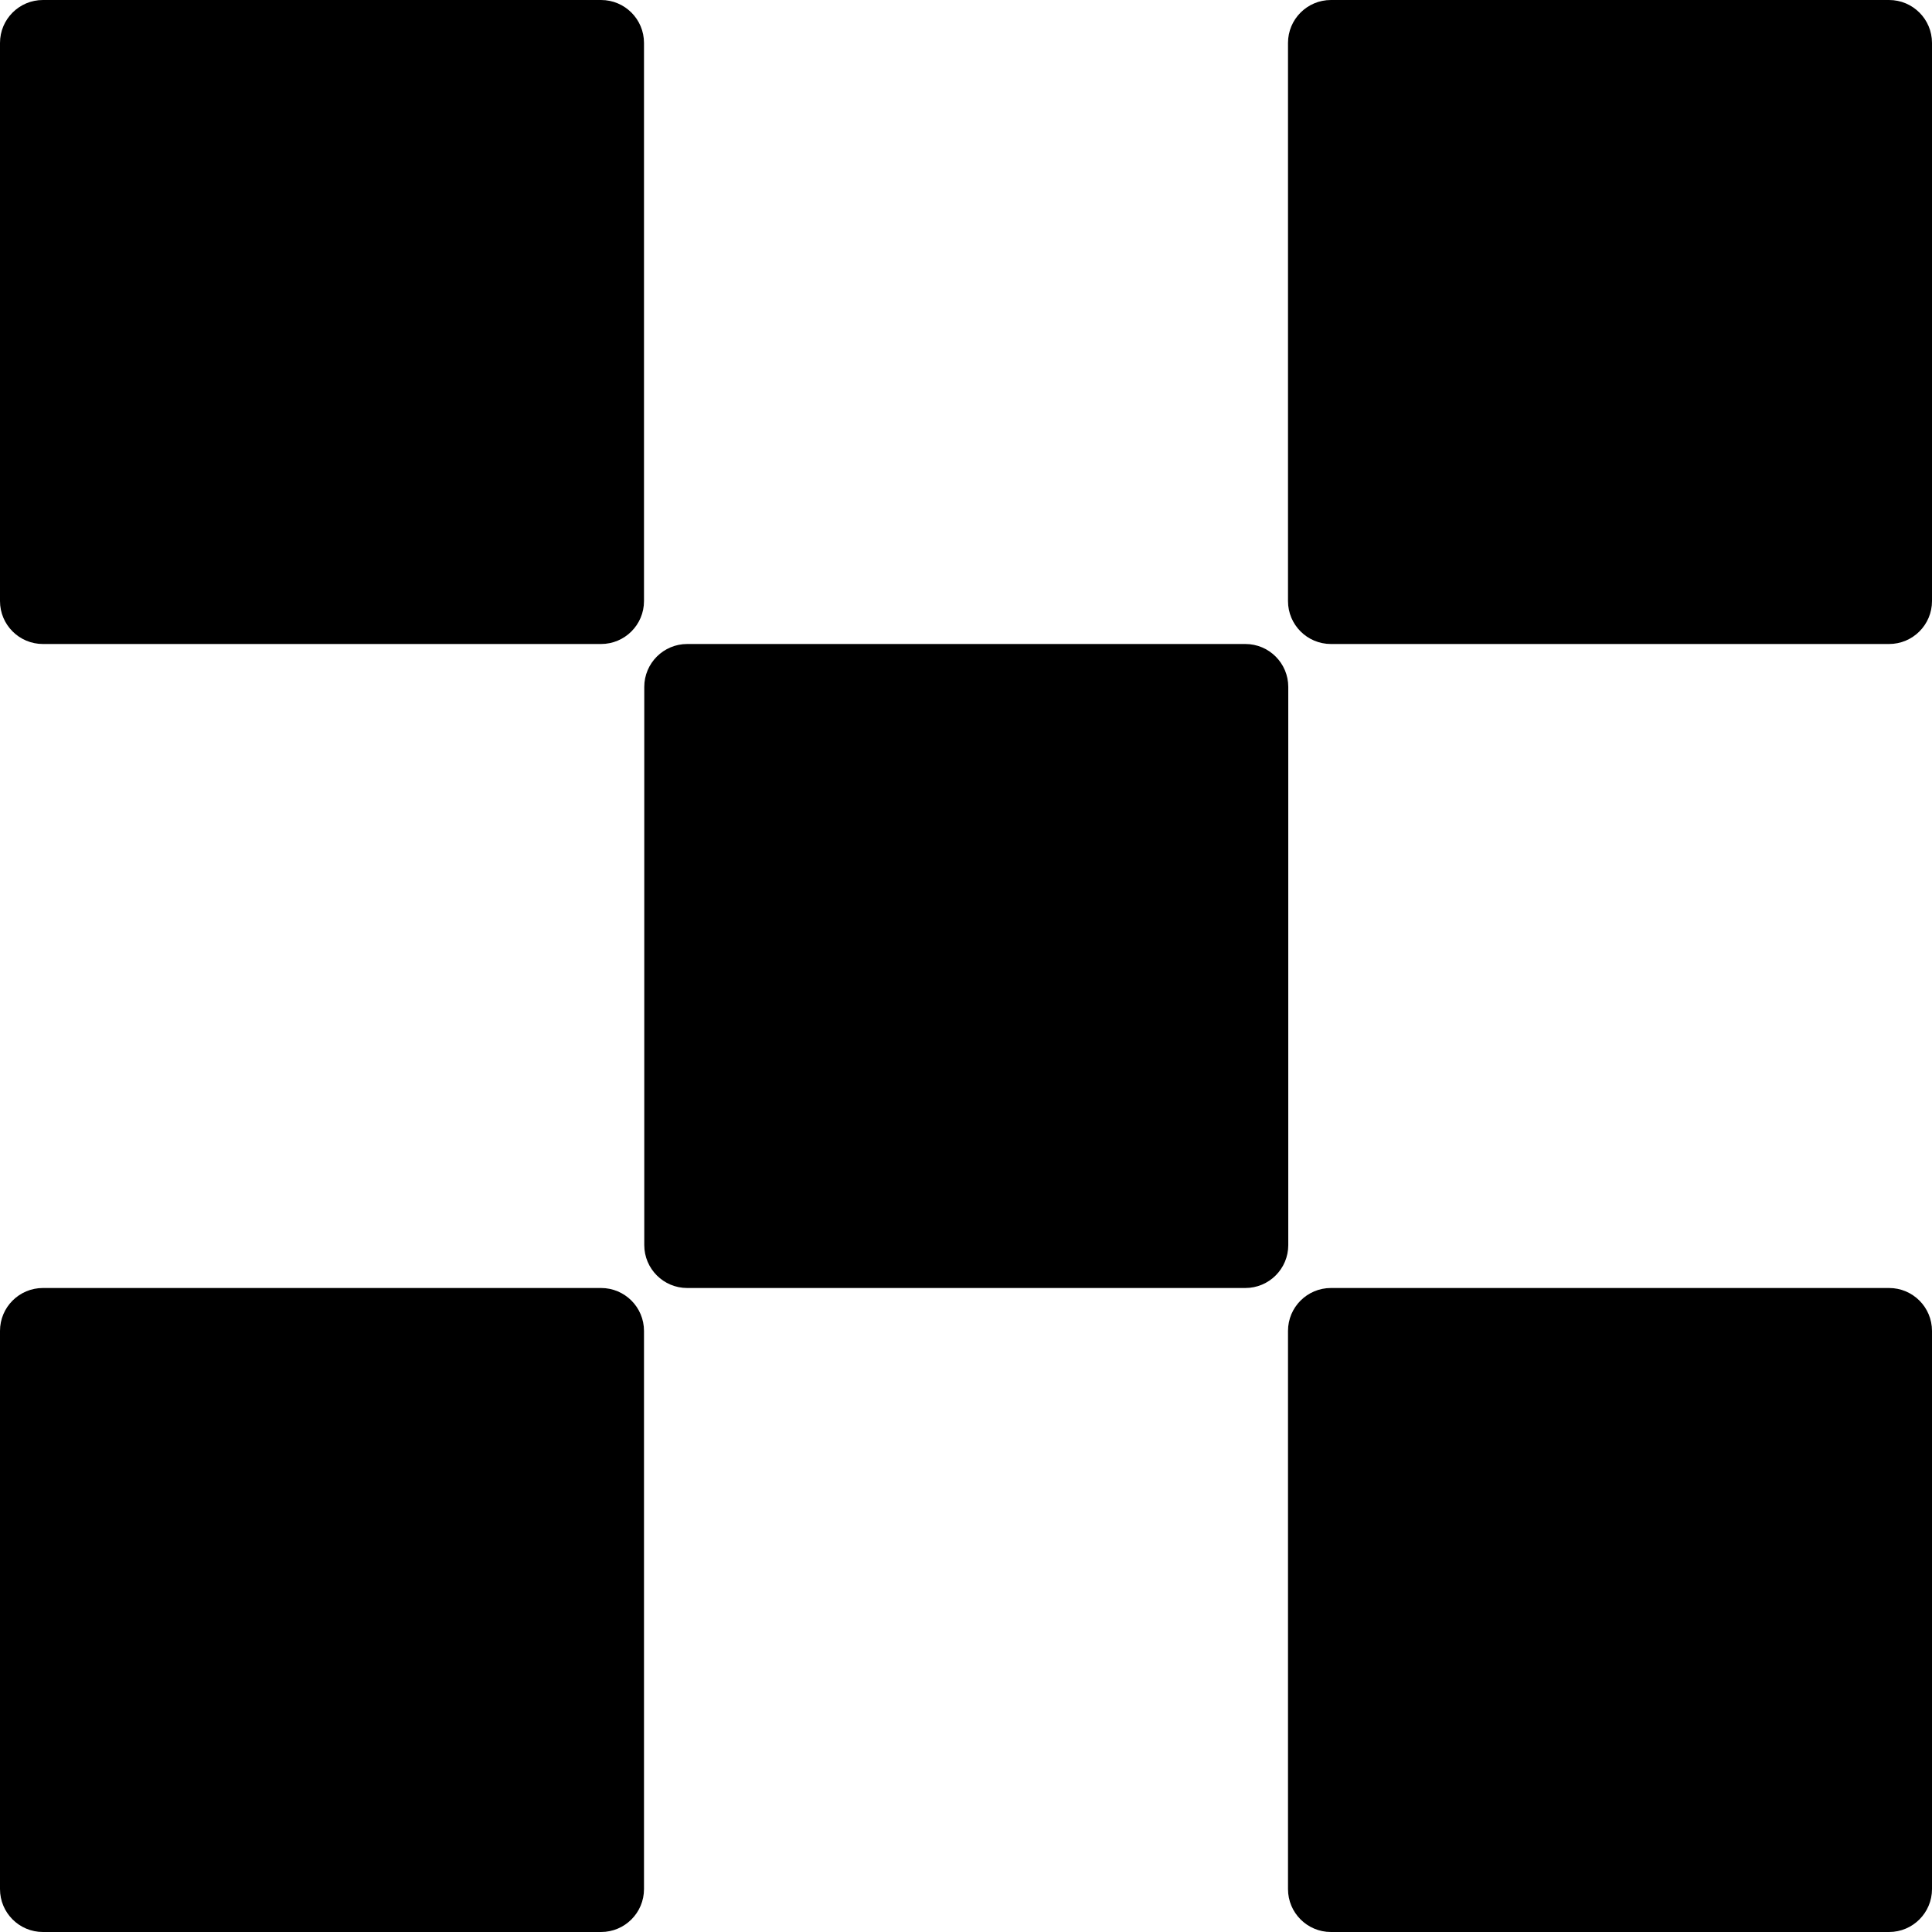
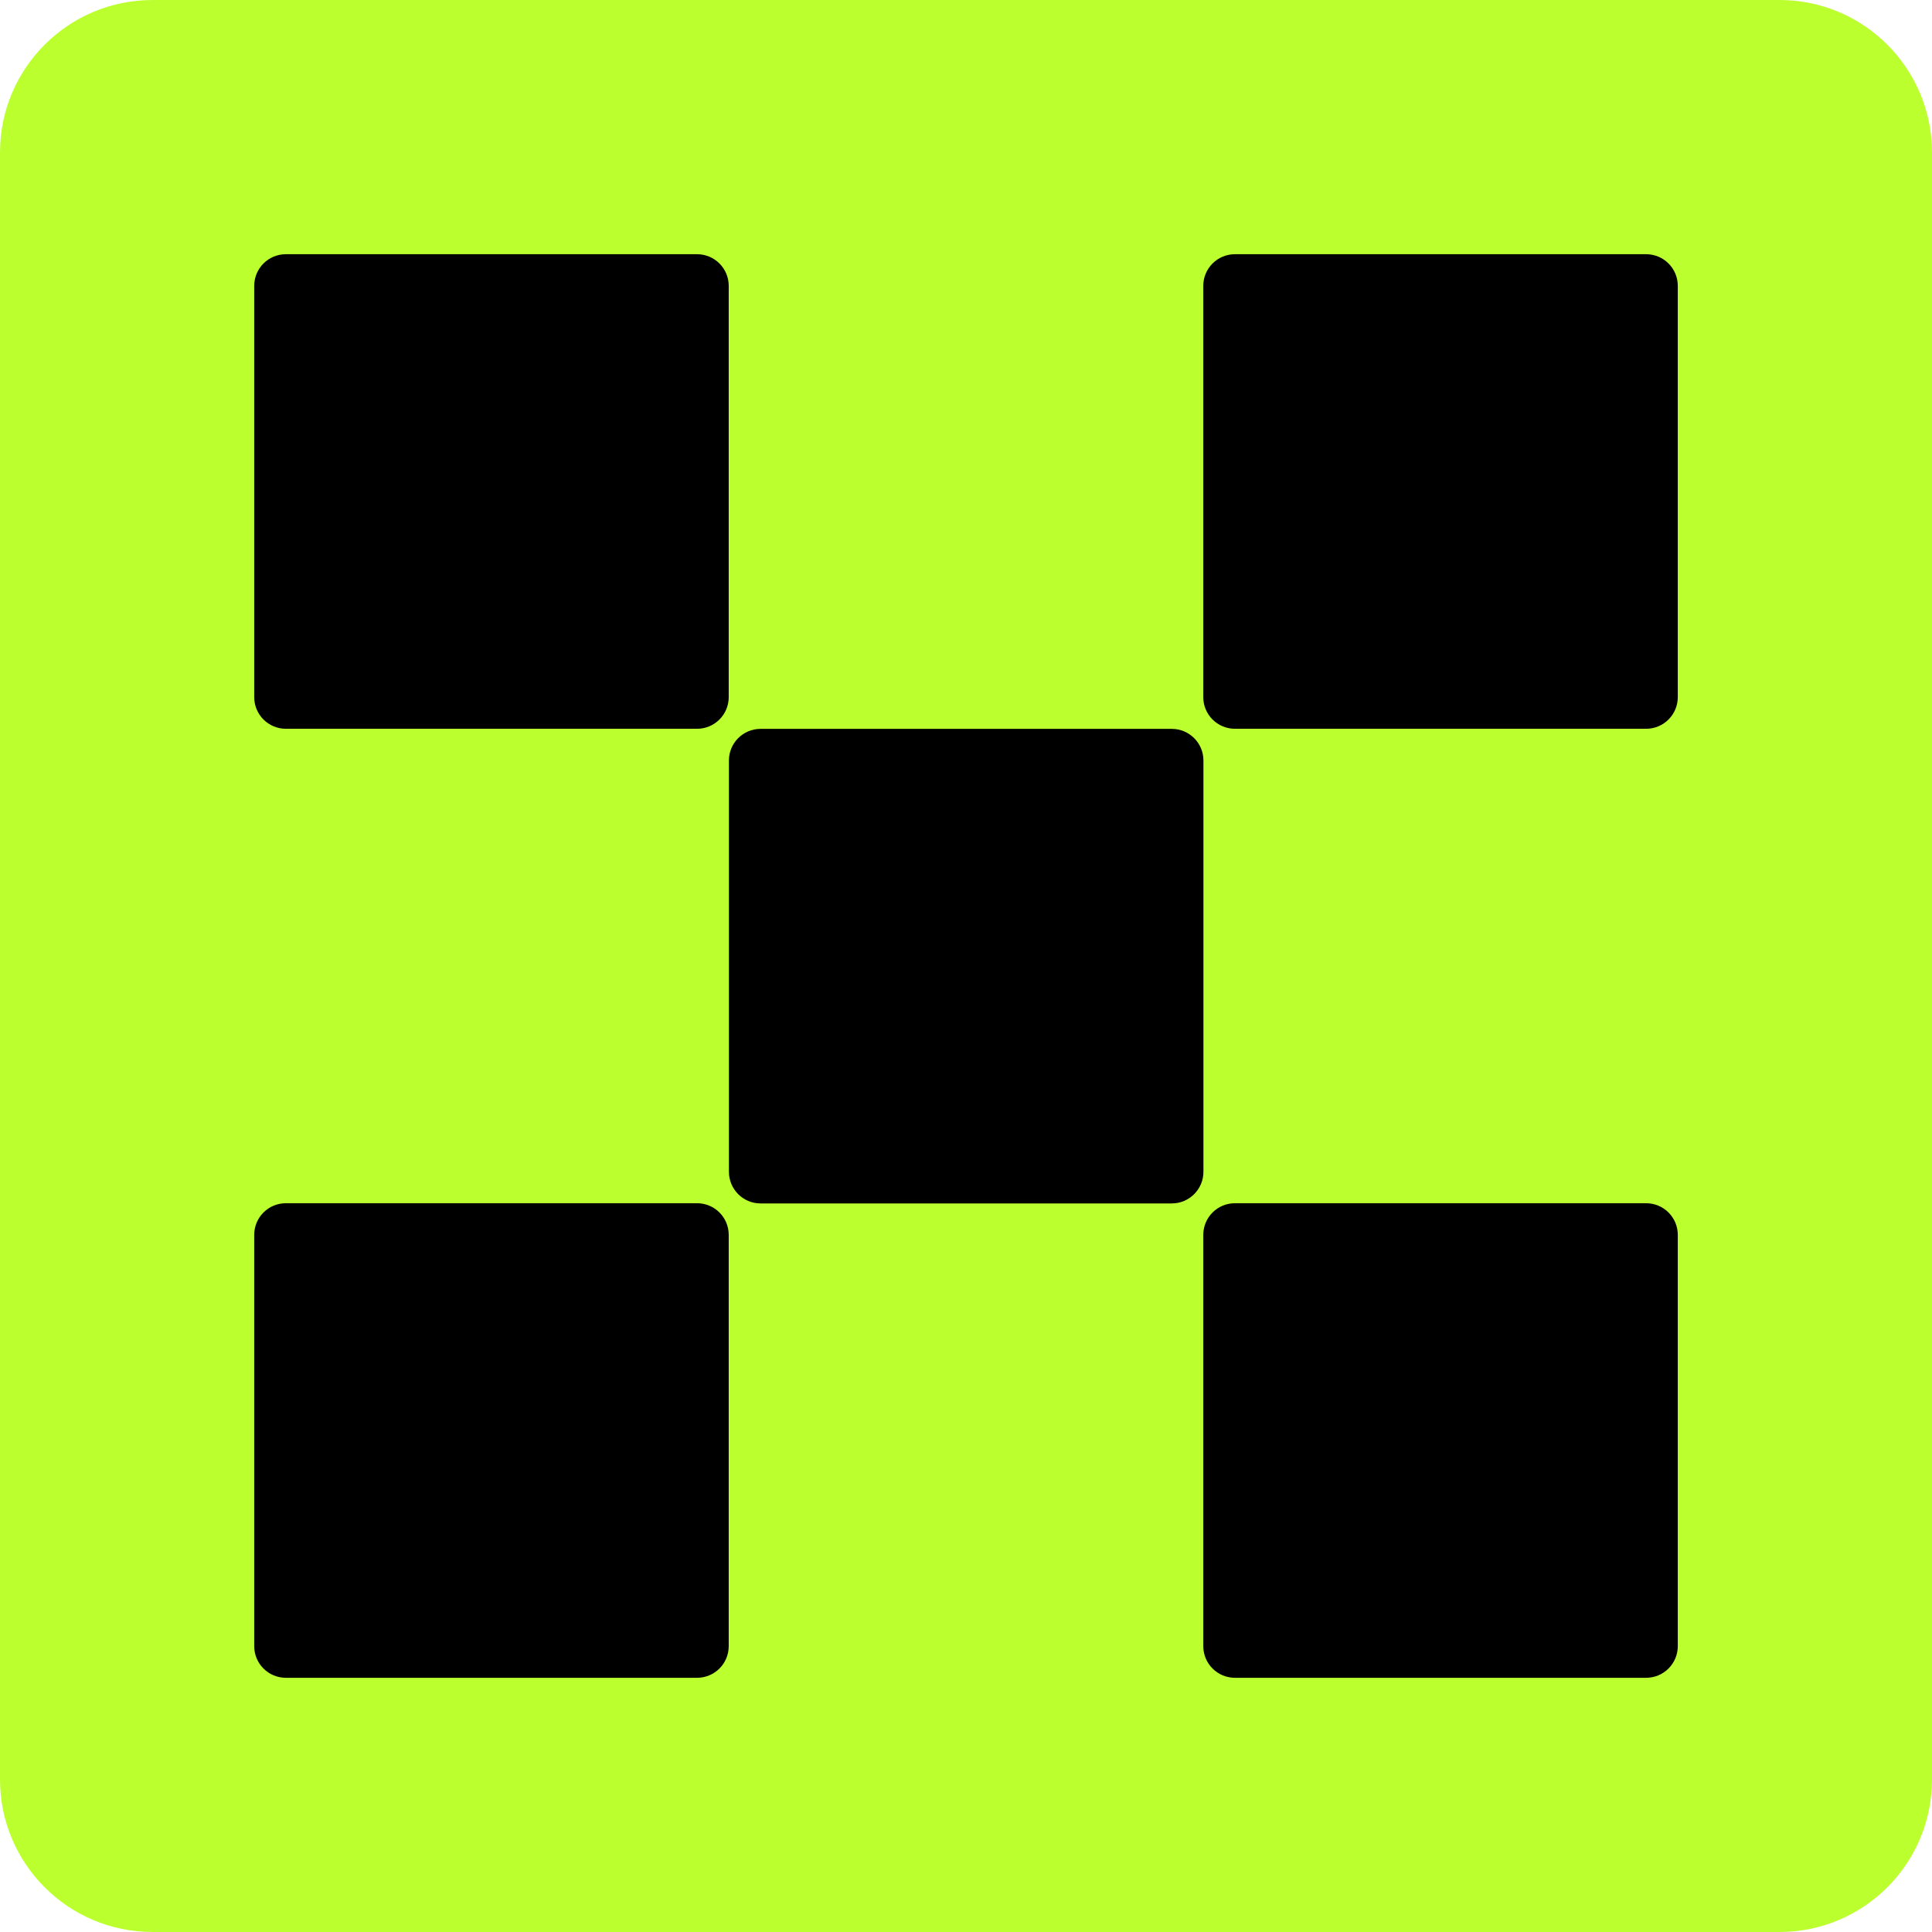
- <svg xmlns="http://www.w3.org/2000/svg" width="72" height="72" viewBox="0 0 72 72" fill="none">
-   <path fill-rule="evenodd" clip-rule="evenodd" d="M22.4 0H1.6C0.716 0 0 0.716 0 1.6V22.4C0 23.284 0.716 24 1.6 24H22.4C23.284 24 24 23.284 24 22.4V1.6C24 0.716 23.284 0 22.4 0ZM46.41 24H25.61C24.727 24 24.01 24.716 24.01 25.6V46.4C24.01 47.284 24.727 48 25.61 48H46.41C47.294 48 48.01 47.284 48.01 46.4V25.6C48.01 24.716 47.294 24 46.41 24ZM49.6 0H70.4C71.284 0 72 0.716 72 1.6V22.4C72 23.284 71.284 24 70.4 24H49.6C48.716 24 48 23.284 48 22.4V1.6C48 0.716 48.716 0 49.6 0ZM22.4 48H1.6C0.716 48 0 48.716 0 49.6V70.4C0 71.284 0.716 72 1.6 72H22.4C23.284 72 24 71.284 24 70.4V49.6C24 48.716 23.284 48 22.4 48ZM49.6 48H70.4C71.284 48 72 48.716 72 49.6V70.4C72 71.284 71.284 72 70.4 72H49.6C48.716 72 48 71.284 48 70.4V49.6C48 48.716 48.716 48 49.6 48Z" fill="black" />
+ <svg xmlns="http://www.w3.org/2000/svg" width="76" height="76" viewBox="-10 -10 76 76" fill="none">
+   <rect x="-10" y="-10" width="76" height="76" rx="6" fill="#bcff2f" />
+   <path d="M36.095 18.672H19.918C19.231 18.672 18.674 19.229 18.674 19.916V36.095C18.674 36.782 19.231 37.34 19.918 37.34H36.095C36.782 37.34 37.34 36.782 37.34 36.095V19.916C37.34 19.229 36.782 18.672 36.095 18.672Z" fill="black" />
+   <path d="M17.422 0L1.244 0C0.557 0 0 0.557 0 1.245L0 17.423C0 18.111 0.557 18.668 1.244 18.668H17.422C18.109 18.668 18.666 18.111 18.666 17.423V1.245C18.666 0.557 18.109 0 17.422 0Z" fill="black" />
+   <path d="M54.755 0H38.578C37.891 0 37.334 0.557 37.334 1.245V17.423C37.334 18.111 37.891 18.668 38.578 18.668H54.755C55.443 18.668 56 18.111 56 17.423V1.245C56 0.557 55.443 0 54.755 0Z" fill="black" />
+   <path d="M17.422 37.332H1.244C0.557 37.332 0 37.889 0 38.577L0 54.755C0 55.443 0.557 56 1.244 56H17.422C18.109 56 18.666 55.443 18.666 54.755V38.577C18.666 37.889 18.109 37.332 17.422 37.332Z" fill="black" />
+   <path d="M54.755 37.332H38.578C37.891 37.332 37.334 37.889 37.334 38.577V54.755C37.334 55.443 37.891 56 38.578 56H54.755C55.443 56 56 55.443 56 54.755V38.577C56 37.889 55.443 37.332 54.755 37.332Z" fill="black" />
</svg>
